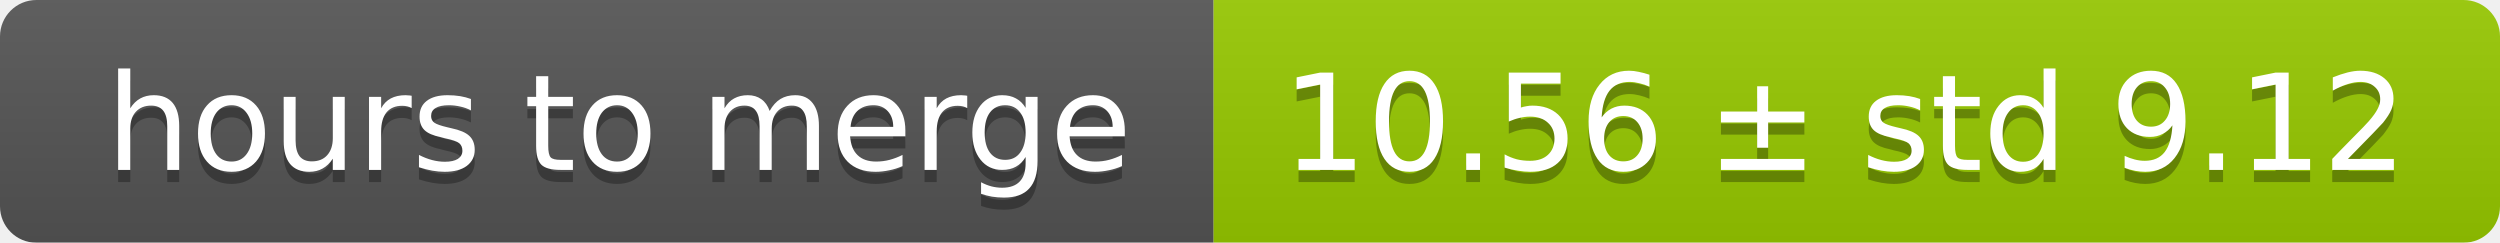
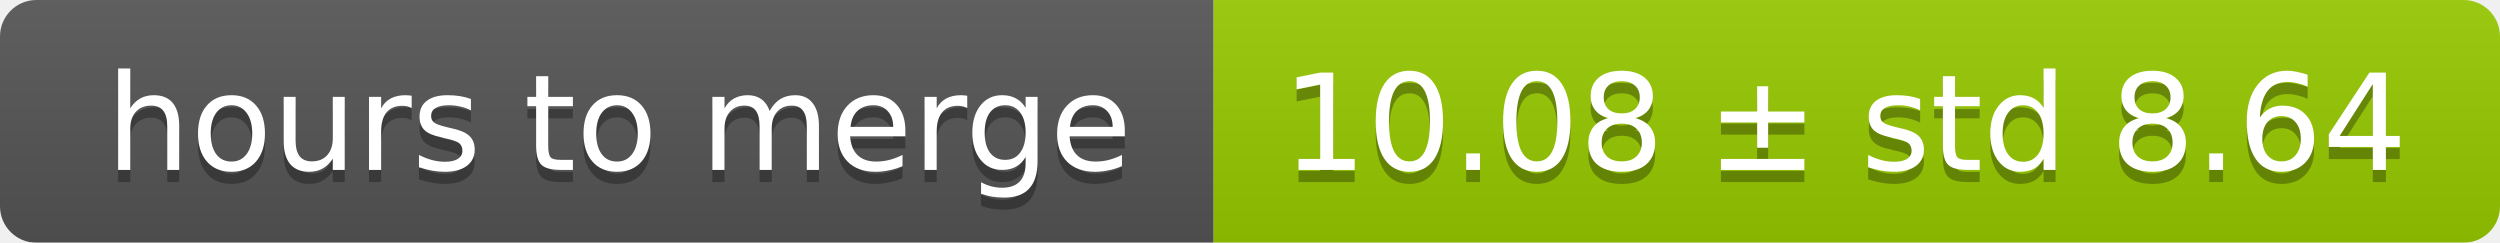
<svg xmlns="http://www.w3.org/2000/svg" width="206" height="20">
  <linearGradient id="smooth" x2="0" y2="100%">
    <stop offset="0" stop-color="#bbb" stop-opacity=".1" />
    <stop offset="1" stop-opacity=".1" />
  </linearGradient>
  <mask id="round">
    <rect width="206" height="20" rx="3" fill="#fff" />
  </mask>
  <g mask="url(#round)">
    <rect width="100" height="20" fill="#555" />
    <rect x="100" width="106" height="20" fill="#97ca00" />
    <rect width="206" height="20" fill="url(#smooth)" />
  </g>
  <g fill="#fff" text-anchor="middle" font-family="DejaVu Sans,Verdana,Geneva,sans-serif" font-size="11">
    <text x="51" y="15" fill="#010101" fill-opacity=".3">hours to merge</text>
    <text x="51" y="14">hours to merge</text>
-     <text x="152" y="15" fill="#010101" fill-opacity=".3">10.56 ± std 9.12</text>
-     <text x="152" y="14">10.56 ± std 9.12</text>
+     <text x="152" y="15" fill="#010101" fill-opacity=".3">10.08 ± std 8.64</text>
+     <text x="152" y="14">10.08 ± std 8.64</text>
  </g>
</svg>
